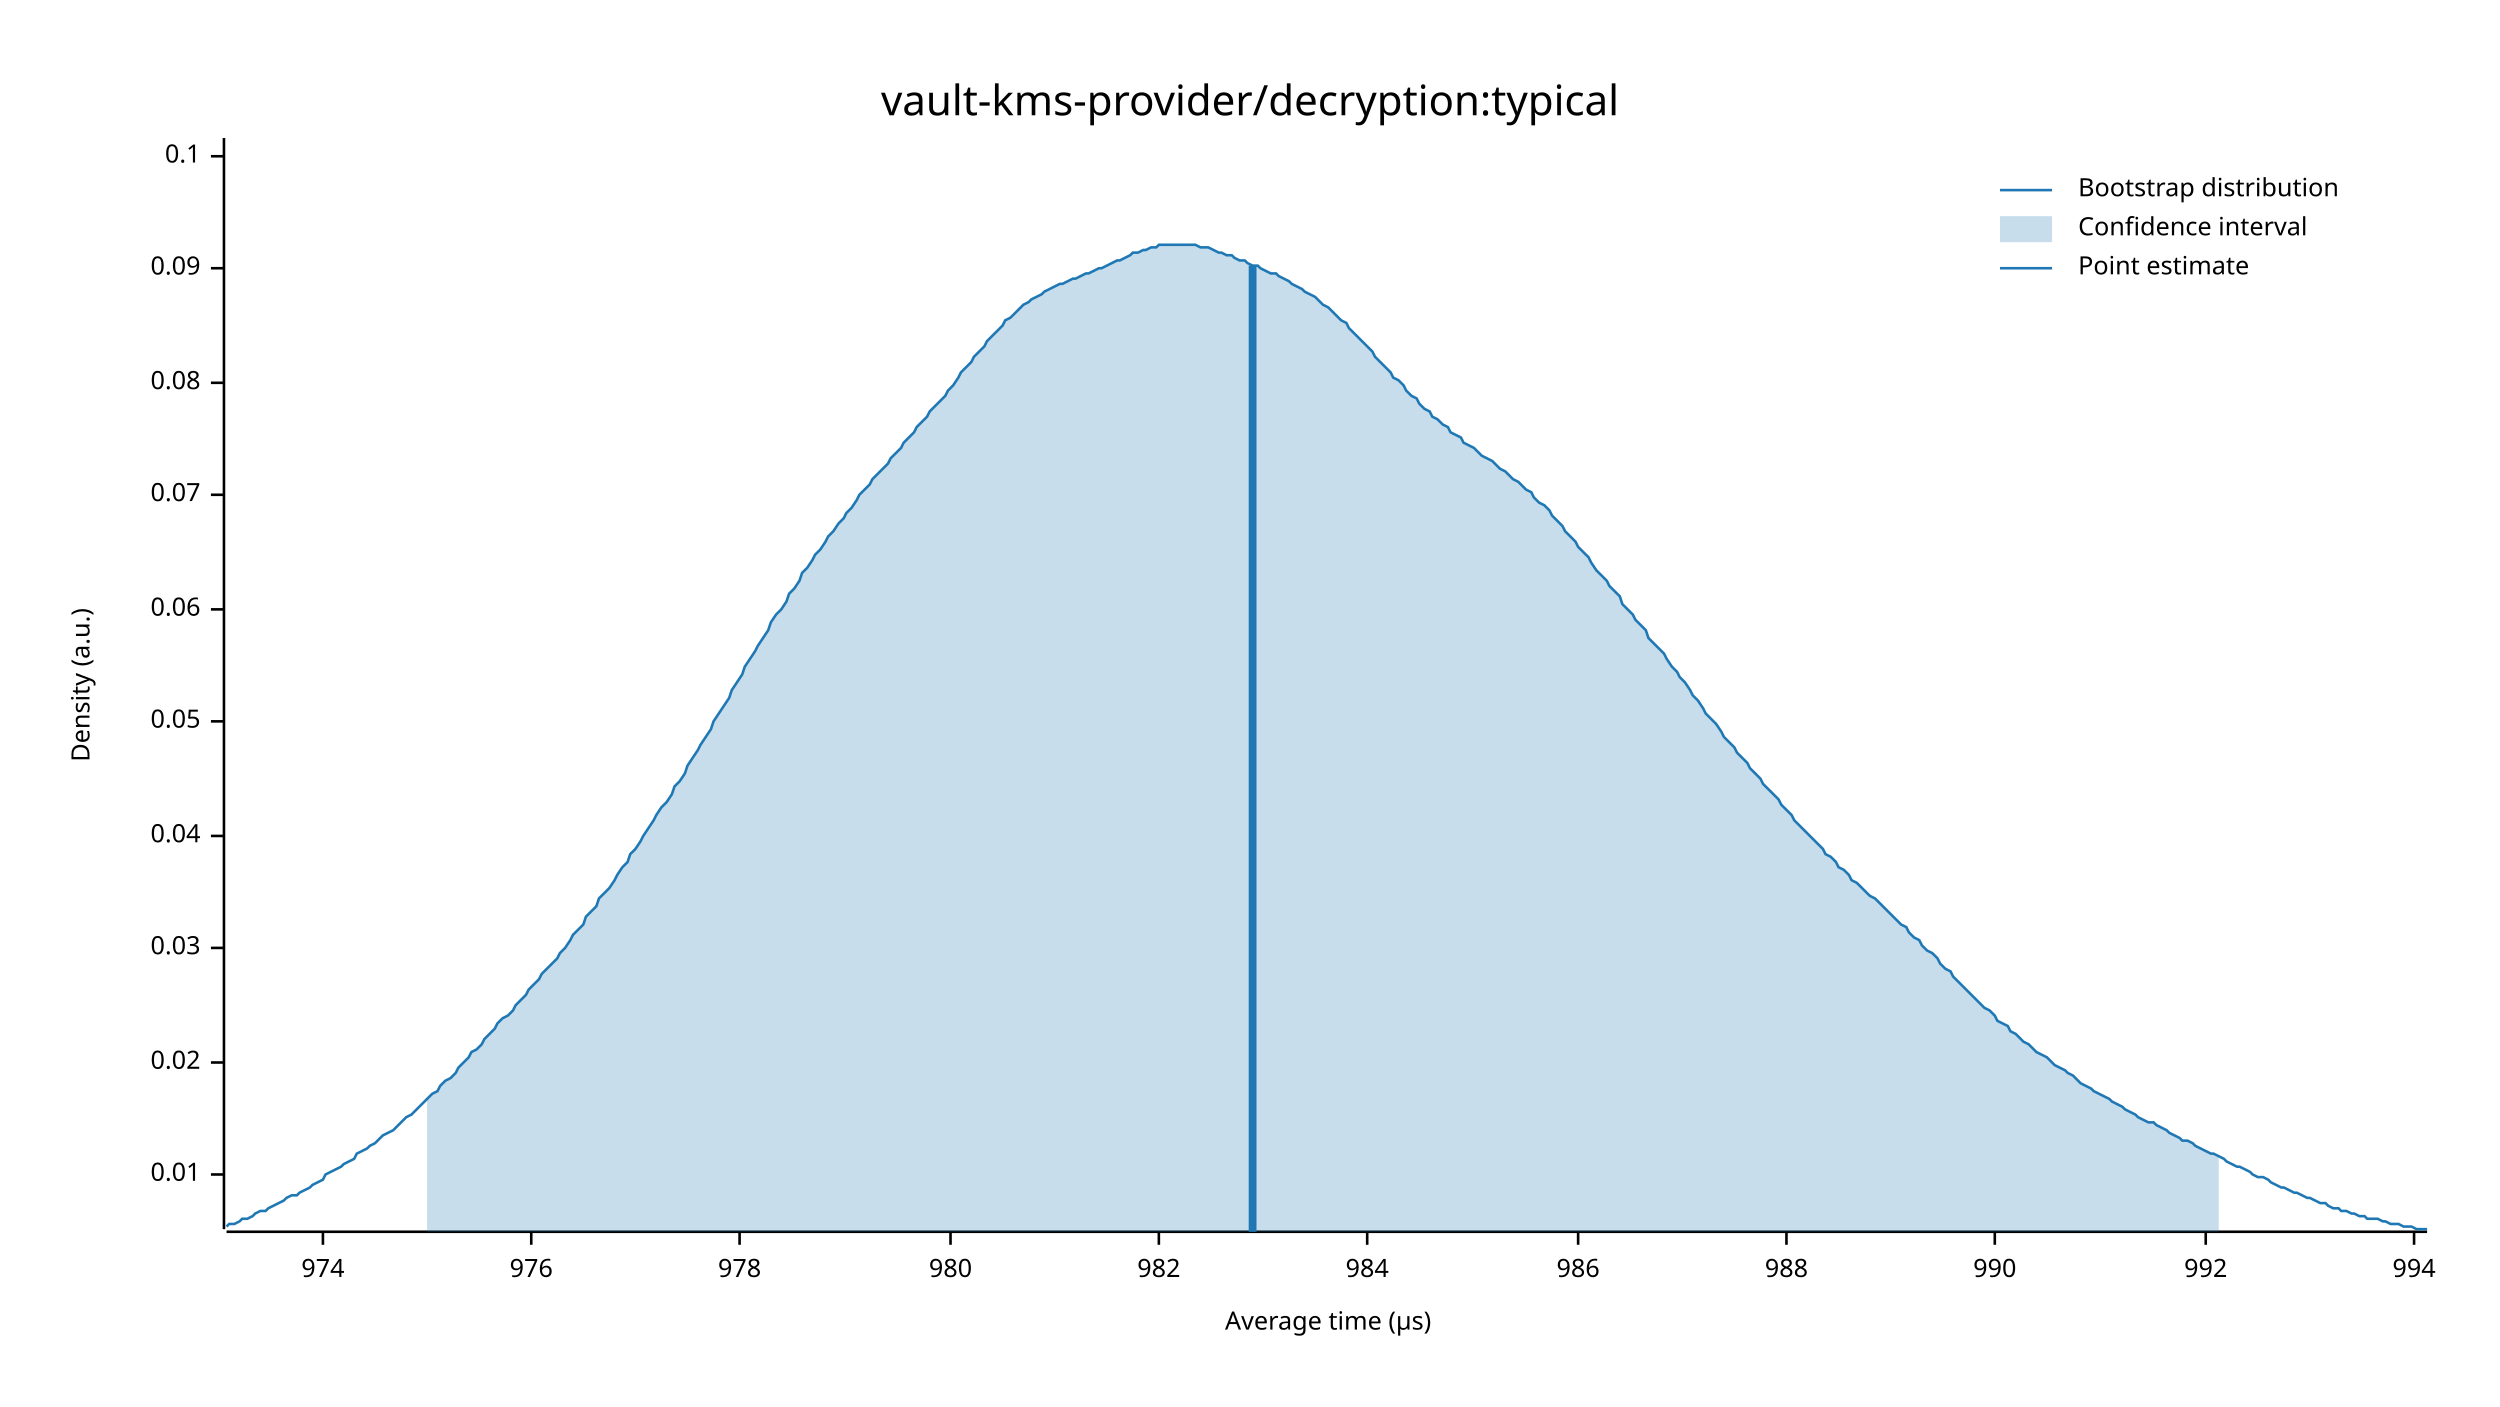
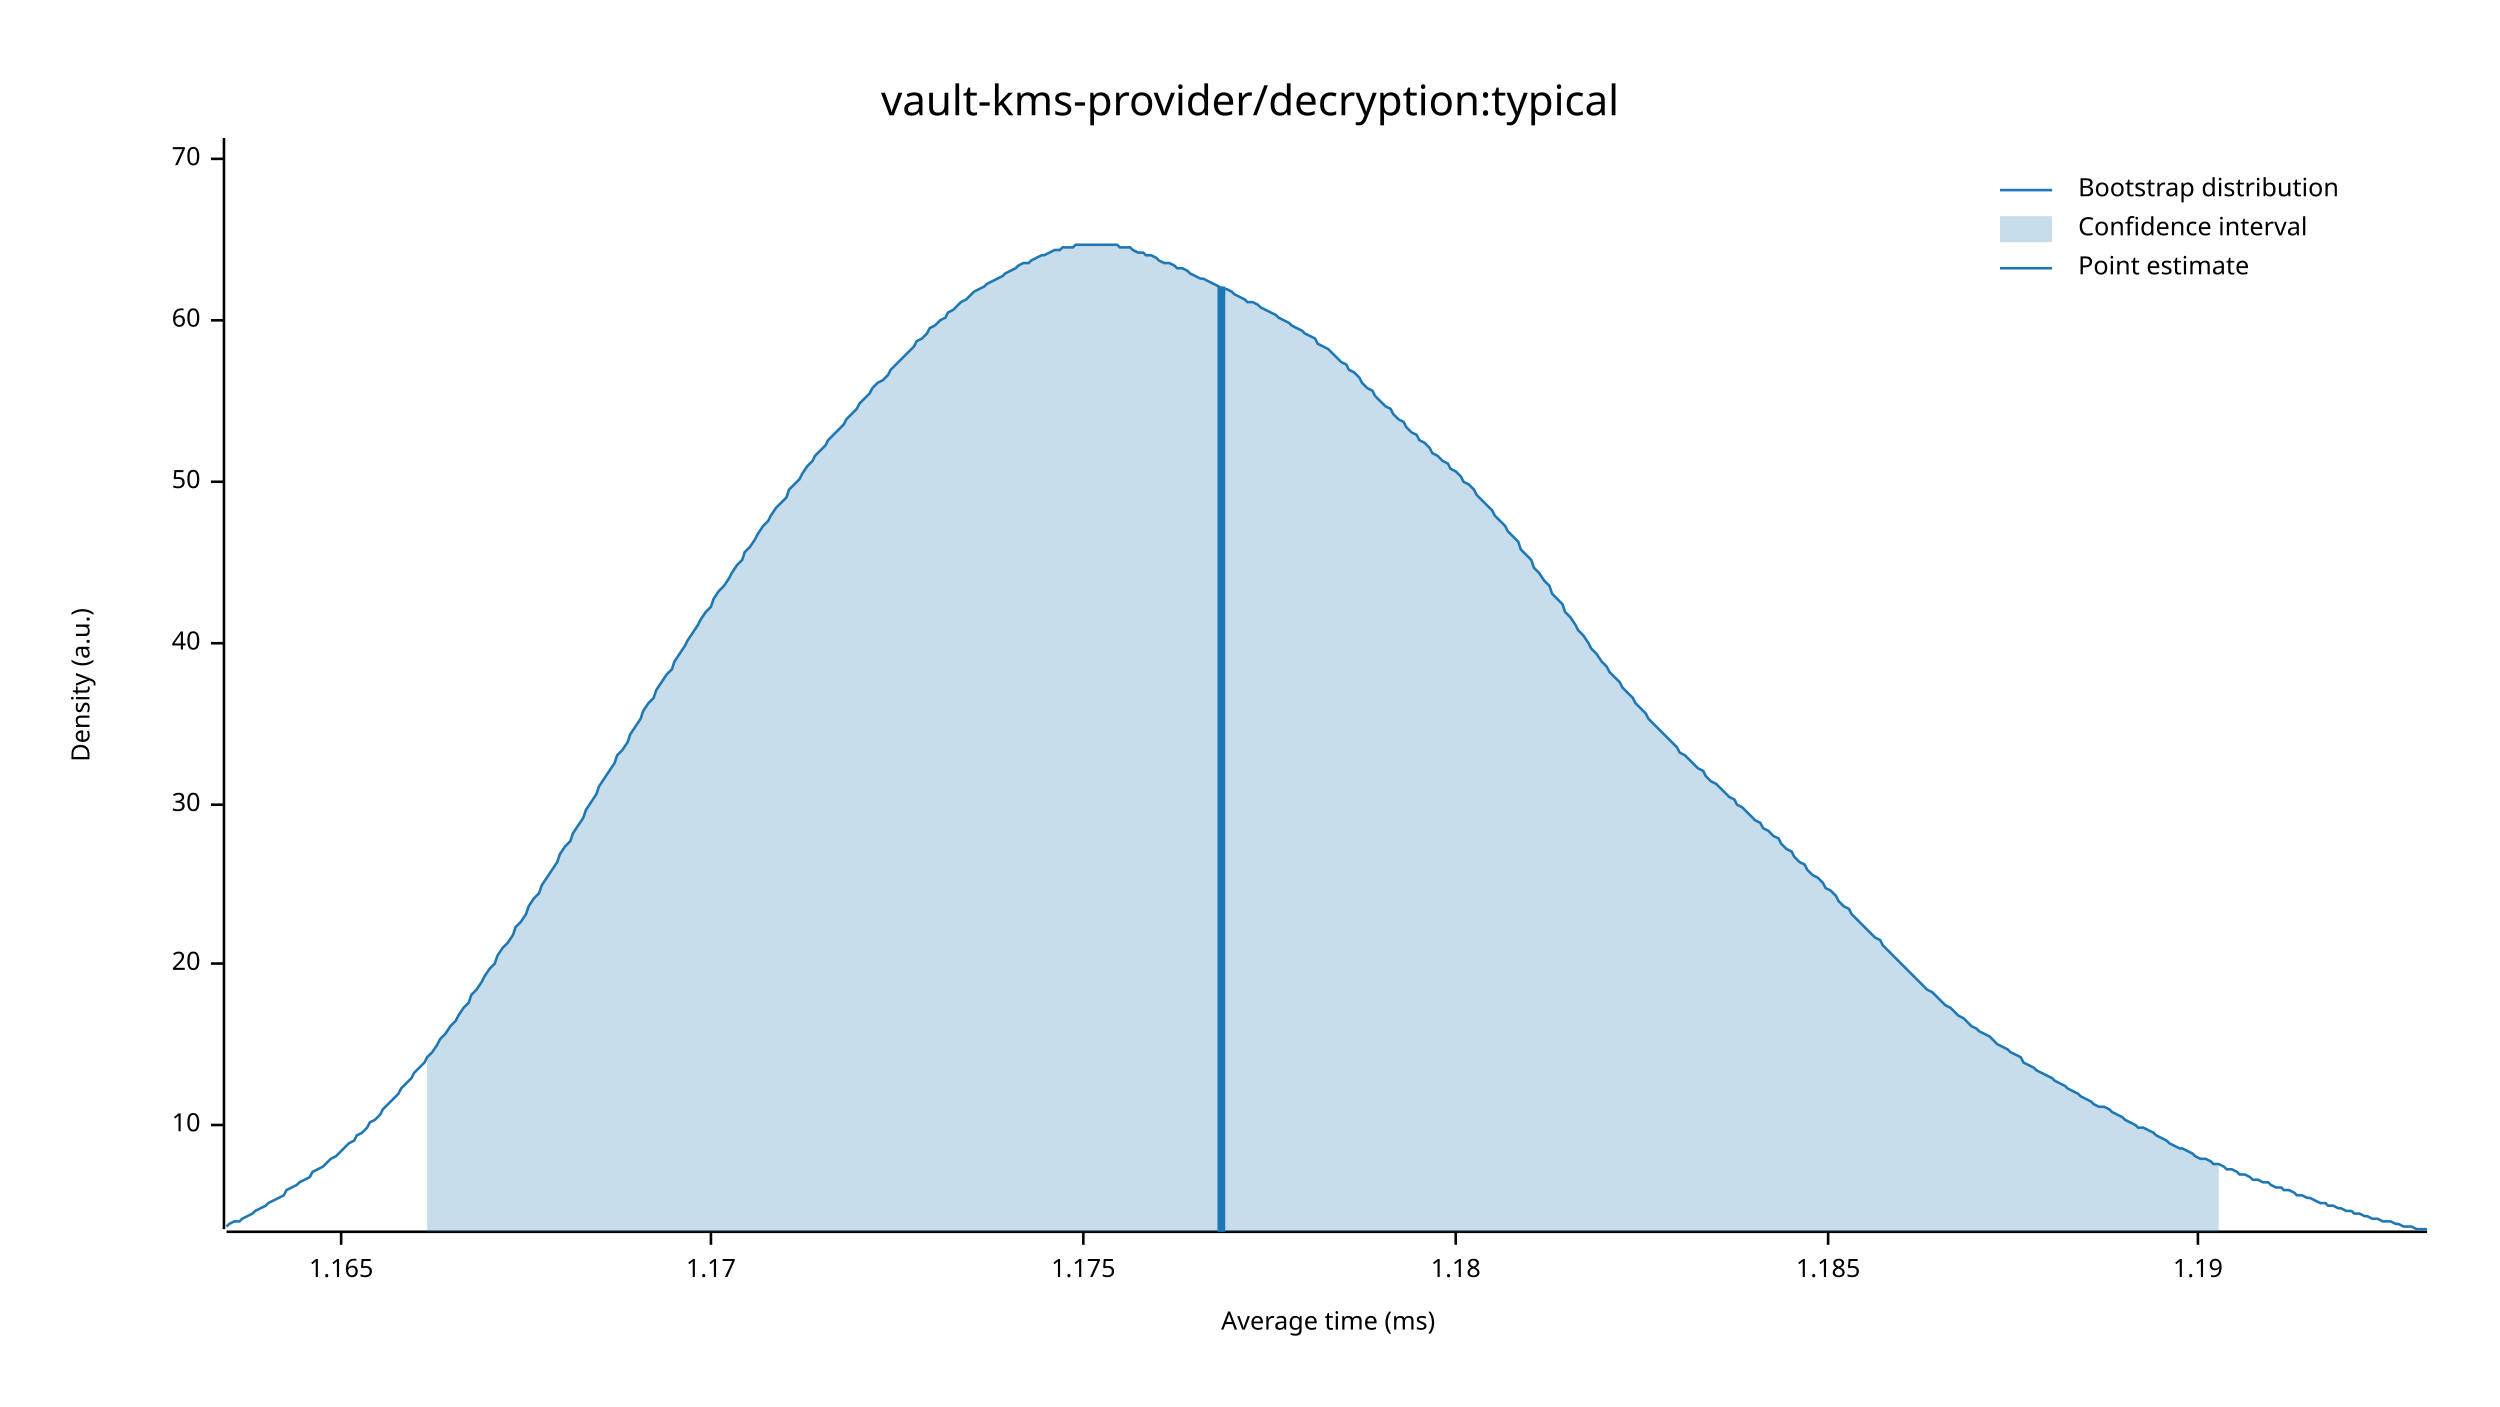
<svg xmlns="http://www.w3.org/2000/svg" width="960" height="540" viewBox="0 0 960 540">
  <text x="480" y="32" dy="0.76em" text-anchor="middle" font-family="sans-serif" font-size="16.129" opacity="1" fill="#000000">
vault-kms-provider/decryption:typical
</text>
  <text x="27" y="263" dy="0.76em" text-anchor="middle" font-family="sans-serif" font-size="9.677" opacity="1" fill="#000000" transform="rotate(270, 27, 263)">
Density (a.u.)
</text>
  <text x="510" y="513" dy="-0.5ex" text-anchor="middle" font-family="sans-serif" font-size="9.677" opacity="1" fill="#000000">
- Average time (µs)
+ Average time (ms)
</text>
  <polyline fill="none" opacity="1" stroke="#000000" stroke-width="1" points="86,53 86,472 " />
-   <text x="77" y="451" dy="0.5ex" text-anchor="end" font-family="sans-serif" font-size="9.677" opacity="1" fill="#000000">
- 0.01
+   <text x="77" y="432" dy="0.5ex" text-anchor="end" font-family="sans-serif" font-size="9.677" opacity="1" fill="#000000">
+ 10
</text>
-   <polyline fill="none" opacity="1" stroke="#000000" stroke-width="1" points="81,451 86,451 " />
-   <text x="77" y="408" dy="0.5ex" text-anchor="end" font-family="sans-serif" font-size="9.677" opacity="1" fill="#000000">
- 0.02
+   <polyline fill="none" opacity="1" stroke="#000000" stroke-width="1" points="81,432 86,432 " />
+   <text x="77" y="370" dy="0.5ex" text-anchor="end" font-family="sans-serif" font-size="9.677" opacity="1" fill="#000000">
+ 20
</text>
-   <polyline fill="none" opacity="1" stroke="#000000" stroke-width="1" points="81,408 86,408 " />
-   <text x="77" y="364" dy="0.5ex" text-anchor="end" font-family="sans-serif" font-size="9.677" opacity="1" fill="#000000">
- 0.03
+   <polyline fill="none" opacity="1" stroke="#000000" stroke-width="1" points="81,370 86,370 " />
+   <text x="77" y="309" dy="0.5ex" text-anchor="end" font-family="sans-serif" font-size="9.677" opacity="1" fill="#000000">
+ 30
</text>
-   <polyline fill="none" opacity="1" stroke="#000000" stroke-width="1" points="81,364 86,364 " />
-   <text x="77" y="321" dy="0.5ex" text-anchor="end" font-family="sans-serif" font-size="9.677" opacity="1" fill="#000000">
- 0.04
+   <polyline fill="none" opacity="1" stroke="#000000" stroke-width="1" points="81,309 86,309 " />
+   <text x="77" y="247" dy="0.5ex" text-anchor="end" font-family="sans-serif" font-size="9.677" opacity="1" fill="#000000">
+ 40
</text>
-   <polyline fill="none" opacity="1" stroke="#000000" stroke-width="1" points="81,321 86,321 " />
-   <text x="77" y="277" dy="0.5ex" text-anchor="end" font-family="sans-serif" font-size="9.677" opacity="1" fill="#000000">
- 0.05
+   <polyline fill="none" opacity="1" stroke="#000000" stroke-width="1" points="81,247 86,247 " />
+   <text x="77" y="185" dy="0.5ex" text-anchor="end" font-family="sans-serif" font-size="9.677" opacity="1" fill="#000000">
+ 50
</text>
-   <polyline fill="none" opacity="1" stroke="#000000" stroke-width="1" points="81,277 86,277 " />
-   <text x="77" y="234" dy="0.5ex" text-anchor="end" font-family="sans-serif" font-size="9.677" opacity="1" fill="#000000">
- 0.06
+   <polyline fill="none" opacity="1" stroke="#000000" stroke-width="1" points="81,185 86,185 " />
+   <text x="77" y="123" dy="0.5ex" text-anchor="end" font-family="sans-serif" font-size="9.677" opacity="1" fill="#000000">
+ 60
</text>
-   <polyline fill="none" opacity="1" stroke="#000000" stroke-width="1" points="81,234 86,234 " />
-   <text x="77" y="190" dy="0.5ex" text-anchor="end" font-family="sans-serif" font-size="9.677" opacity="1" fill="#000000">
- 0.07
+   <polyline fill="none" opacity="1" stroke="#000000" stroke-width="1" points="81,123 86,123 " />
+   <text x="77" y="61" dy="0.5ex" text-anchor="end" font-family="sans-serif" font-size="9.677" opacity="1" fill="#000000">
+ 70
</text>
-   <polyline fill="none" opacity="1" stroke="#000000" stroke-width="1" points="81,190 86,190 " />
-   <text x="77" y="147" dy="0.5ex" text-anchor="end" font-family="sans-serif" font-size="9.677" opacity="1" fill="#000000">
- 0.08
+   <polyline fill="none" opacity="1" stroke="#000000" stroke-width="1" points="81,61 86,61 " />
+   <polyline fill="none" opacity="1" stroke="#000000" stroke-width="1" points="87,473 932,473 " />
+   <text x="131" y="483" dy="0.76em" text-anchor="middle" font-family="sans-serif" font-size="9.677" opacity="1" fill="#000000">
+ 1.165
</text>
-   <polyline fill="none" opacity="1" stroke="#000000" stroke-width="1" points="81,147 86,147 " />
-   <text x="77" y="103" dy="0.5ex" text-anchor="end" font-family="sans-serif" font-size="9.677" opacity="1" fill="#000000">
- 0.09
+   <polyline fill="none" opacity="1" stroke="#000000" stroke-width="1" points="131,473 131,478 " />
+   <text x="273" y="483" dy="0.76em" text-anchor="middle" font-family="sans-serif" font-size="9.677" opacity="1" fill="#000000">
+ 1.17
</text>
-   <polyline fill="none" opacity="1" stroke="#000000" stroke-width="1" points="81,103 86,103 " />
-   <text x="77" y="60" dy="0.5ex" text-anchor="end" font-family="sans-serif" font-size="9.677" opacity="1" fill="#000000">
- 0.1
+   <polyline fill="none" opacity="1" stroke="#000000" stroke-width="1" points="273,473 273,478 " />
+   <text x="416" y="483" dy="0.76em" text-anchor="middle" font-family="sans-serif" font-size="9.677" opacity="1" fill="#000000">
+ 1.175
</text>
-   <polyline fill="none" opacity="1" stroke="#000000" stroke-width="1" points="81,60 86,60 " />
-   <polyline fill="none" opacity="1" stroke="#000000" stroke-width="1" points="87,473 932,473 " />
-   <text x="124" y="483" dy="0.76em" text-anchor="middle" font-family="sans-serif" font-size="9.677" opacity="1" fill="#000000">
- 974
+   <polyline fill="none" opacity="1" stroke="#000000" stroke-width="1" points="416,473 416,478 " />
+   <text x="559" y="483" dy="0.76em" text-anchor="middle" font-family="sans-serif" font-size="9.677" opacity="1" fill="#000000">
+ 1.18
</text>
-   <polyline fill="none" opacity="1" stroke="#000000" stroke-width="1" points="124,473 124,478 " />
-   <text x="204" y="483" dy="0.76em" text-anchor="middle" font-family="sans-serif" font-size="9.677" opacity="1" fill="#000000">
- 976
+   <polyline fill="none" opacity="1" stroke="#000000" stroke-width="1" points="559,473 559,478 " />
+   <text x="702" y="483" dy="0.76em" text-anchor="middle" font-family="sans-serif" font-size="9.677" opacity="1" fill="#000000">
+ 1.185
</text>
-   <polyline fill="none" opacity="1" stroke="#000000" stroke-width="1" points="204,473 204,478 " />
-   <text x="284" y="483" dy="0.76em" text-anchor="middle" font-family="sans-serif" font-size="9.677" opacity="1" fill="#000000">
- 978
+   <polyline fill="none" opacity="1" stroke="#000000" stroke-width="1" points="702,473 702,478 " />
+   <text x="844" y="483" dy="0.76em" text-anchor="middle" font-family="sans-serif" font-size="9.677" opacity="1" fill="#000000">
+ 1.19
</text>
-   <polyline fill="none" opacity="1" stroke="#000000" stroke-width="1" points="284,473 284,478 " />
-   <text x="365" y="483" dy="0.76em" text-anchor="middle" font-family="sans-serif" font-size="9.677" opacity="1" fill="#000000">
- 980
- </text>
-   <polyline fill="none" opacity="1" stroke="#000000" stroke-width="1" points="365,473 365,478 " />
-   <text x="445" y="483" dy="0.76em" text-anchor="middle" font-family="sans-serif" font-size="9.677" opacity="1" fill="#000000">
- 982
- </text>
-   <polyline fill="none" opacity="1" stroke="#000000" stroke-width="1" points="445,473 445,478 " />
-   <text x="525" y="483" dy="0.76em" text-anchor="middle" font-family="sans-serif" font-size="9.677" opacity="1" fill="#000000">
- 984
- </text>
-   <polyline fill="none" opacity="1" stroke="#000000" stroke-width="1" points="525,473 525,478 " />
-   <text x="606" y="483" dy="0.76em" text-anchor="middle" font-family="sans-serif" font-size="9.677" opacity="1" fill="#000000">
- 986
- </text>
-   <polyline fill="none" opacity="1" stroke="#000000" stroke-width="1" points="606,473 606,478 " />
-   <text x="686" y="483" dy="0.76em" text-anchor="middle" font-family="sans-serif" font-size="9.677" opacity="1" fill="#000000">
- 988
- </text>
-   <polyline fill="none" opacity="1" stroke="#000000" stroke-width="1" points="686,473 686,478 " />
-   <text x="766" y="483" dy="0.76em" text-anchor="middle" font-family="sans-serif" font-size="9.677" opacity="1" fill="#000000">
- 990
- </text>
-   <polyline fill="none" opacity="1" stroke="#000000" stroke-width="1" points="766,473 766,478 " />
-   <text x="847" y="483" dy="0.76em" text-anchor="middle" font-family="sans-serif" font-size="9.677" opacity="1" fill="#000000">
- 992
- </text>
-   <polyline fill="none" opacity="1" stroke="#000000" stroke-width="1" points="847,473 847,478 " />
-   <text x="927" y="483" dy="0.76em" text-anchor="middle" font-family="sans-serif" font-size="9.677" opacity="1" fill="#000000">
- 994
- </text>
-   <polyline fill="none" opacity="1" stroke="#000000" stroke-width="1" points="927,473 927,478 " />
-   <polyline fill="none" opacity="1" stroke="#1F78B4" stroke-width="1" points="87,471 88,470 90,470 92,469 93,468 95,468 97,467 98,466 100,465 102,465 103,464 105,463 107,462 109,461 110,460 112,459 114,459 115,458 117,457 119,456 120,455 122,454 124,453 125,451 127,450 129,449 131,448 132,447 134,446 136,445 137,443 139,442 141,441 142,440 144,439 146,437 147,436 149,435 151,434 153,432 154,431 156,429 158,428 159,427 161,425 163,423 164,422 166,420 168,419 169,417 171,415 173,414 175,412 176,410 178,408 180,406 181,404 183,403 185,401 186,399 188,397 190,395 191,393 193,391 195,390 197,388 198,386 200,384 202,382 203,380 205,378 207,376 208,374 210,372 212,370 214,368 215,366 217,364 219,361 220,359 222,357 224,355 225,352 227,350 229,348 230,345 232,343 234,341 236,338 237,336 239,333 241,331 242,328 244,326 246,323 247,321 249,318 251,315 252,313 254,310 256,308 258,305 259,302 261,300 263,297 264,294 266,291 268,288 269,286 271,283 273,280 274,277 276,274 278,271 280,268 281,265 283,262 285,259 286,256 288,253 290,250 291,248 293,245 295,242 296,239 298,236 300,234 302,231 303,228 305,226 307,223 308,220 310,218 312,215 313,213 315,211 317,208 318,206 320,204 322,201 324,199 325,197 327,195 329,192 330,190 332,188 334,186 335,184 337,182 339,180 341,178 342,176 344,174 346,172 347,170 349,168 351,166 352,164 354,162 356,160 357,158 359,156 361,154 363,152 364,150 366,148 368,145 369,143 371,141 373,139 374,137 376,135 378,133 379,131 381,129 383,127 385,125 386,123 388,122 390,120 391,119 393,117 395,116 396,115 398,114 400,113 401,112 403,111 405,110 407,109 408,109 410,108 412,107 413,107 415,106 417,105 418,105 420,104 422,103 423,103 425,102 427,101 429,100 430,100 432,99 434,98 435,97 437,97 439,96 440,96 442,95 444,95 445,94 447,94 449,94 451,94 452,94 454,94 456,94 457,94 459,94 461,95 462,95 464,95 466,96 468,97 469,97 471,98 473,98 474,99 476,100 478,100 479,101 481,102 483,102 484,103 486,104 488,105 490,105 491,106 493,107 495,108 496,109 498,110 500,111 501,112 503,113 505,114 506,115 508,117 510,118 512,120 513,121 515,123 517,124 518,126 520,128 522,130 523,131 525,133 527,135 528,137 530,139 532,141 534,143 535,145 537,146 539,148 540,150 542,152 544,153 545,155 547,157 549,158 550,160 552,161 554,163 556,164 557,166 559,167 561,168 562,170 564,171 566,172 567,173 569,175 571,176 573,177 574,178 576,180 578,181 579,182 581,184 583,185 584,186 586,188 588,189 589,191 591,193 593,194 595,196 596,198 598,200 600,202 601,204 603,206 605,208 606,210 608,212 610,214 611,216 613,219 615,221 617,223 618,225 620,227 622,229 623,232 625,234 627,236 628,238 630,240 632,242 633,245 635,247 637,249 639,251 640,253 642,256 644,258 645,260 647,262 649,265 650,267 652,269 654,272 655,274 657,276 659,278 661,281 662,283 664,285 666,287 667,289 669,291 671,293 672,295 674,297 676,299 677,301 679,303 681,305 683,307 684,309 686,311 688,313 689,315 691,317 693,319 694,320 696,322 698,324 700,326 701,328 703,329 705,331 706,333 708,334 710,336 711,338 713,339 715,341 716,342 718,344 720,345 722,347 723,348 725,350 727,352 728,353 730,355 732,356 733,358 735,360 737,361 738,363 740,365 742,366 744,368 745,370 747,372 749,373 750,375 752,377 754,379 755,380 757,382 759,384 760,385 762,387 764,388 766,390 767,392 769,393 771,394 772,396 774,397 776,399 777,400 779,401 781,403 782,404 784,405 786,406 788,408 789,409 791,410 793,411 794,412 796,413 798,415 799,416 801,417 803,418 804,419 806,420 808,421 810,422 811,423 813,424 815,425 816,426 818,427 820,428 821,429 823,430 825,431 827,431 828,432 830,433 832,434 833,435 835,436 837,437 838,438 840,438 842,439 843,440 845,441 847,442 849,443 850,443 852,444 854,445 855,446 857,447 859,448 860,448 862,449 864,450 865,451 867,452 869,452 871,453 872,454 874,455 876,456 877,456 879,457 881,458 882,458 884,459 886,460 887,460 889,461 891,462 893,462 894,463 896,464 898,464 899,465 901,465 903,466 904,466 906,467 908,467 909,468 911,468 913,468 915,469 916,469 918,470 920,470 921,470 923,471 925,471 926,471 928,472 930,472 932,472 " />
-   <polygon opacity="0.25" fill="#1F78B4" points="164,422 166,420 168,419 169,417 171,415 173,414 175,412 176,410 178,408 180,406 181,404 183,403 185,401 186,399 188,397 190,395 191,393 193,391 195,390 197,388 198,386 200,384 202,382 203,380 205,378 207,376 208,374 210,372 212,370 214,368 215,366 217,364 219,361 220,359 222,357 224,355 225,352 227,350 229,348 230,345 232,343 234,341 236,338 237,336 239,333 241,331 242,328 244,326 246,323 247,321 249,318 251,315 252,313 254,310 256,308 258,305 259,302 261,300 263,297 264,294 266,291 268,288 269,286 271,283 273,280 274,277 276,274 278,271 280,268 281,265 283,262 285,259 286,256 288,253 290,250 291,248 293,245 295,242 296,239 298,236 300,234 302,231 303,228 305,226 307,223 308,220 310,218 312,215 313,213 315,211 317,208 318,206 320,204 322,201 324,199 325,197 327,195 329,192 330,190 332,188 334,186 335,184 337,182 339,180 341,178 342,176 344,174 346,172 347,170 349,168 351,166 352,164 354,162 356,160 357,158 359,156 361,154 363,152 364,150 366,148 368,145 369,143 371,141 373,139 374,137 376,135 378,133 379,131 381,129 383,127 385,125 386,123 388,122 390,120 391,119 393,117 395,116 396,115 398,114 400,113 401,112 403,111 405,110 407,109 408,109 410,108 412,107 413,107 415,106 417,105 418,105 420,104 422,103 423,103 425,102 427,101 429,100 430,100 432,99 434,98 435,97 437,97 439,96 440,96 442,95 444,95 445,94 447,94 449,94 451,94 452,94 454,94 456,94 457,94 459,94 461,95 462,95 464,95 466,96 468,97 469,97 471,98 473,98 474,99 476,100 478,100 479,101 481,102 483,102 484,103 486,104 488,105 490,105 491,106 493,107 495,108 496,109 498,110 500,111 501,112 503,113 505,114 506,115 508,117 510,118 512,120 513,121 515,123 517,124 518,126 520,128 522,130 523,131 525,133 527,135 528,137 530,139 532,141 534,143 535,145 537,146 539,148 540,150 542,152 544,153 545,155 547,157 549,158 550,160 552,161 554,163 556,164 557,166 559,167 561,168 562,170 564,171 566,172 567,173 569,175 571,176 573,177 574,178 576,180 578,181 579,182 581,184 583,185 584,186 586,188 588,189 589,191 591,193 593,194 595,196 596,198 598,200 600,202 601,204 603,206 605,208 606,210 608,212 610,214 611,216 613,219 615,221 617,223 618,225 620,227 622,229 623,232 625,234 627,236 628,238 630,240 632,242 633,245 635,247 637,249 639,251 640,253 642,256 644,258 645,260 647,262 649,265 650,267 652,269 654,272 655,274 657,276 659,278 661,281 662,283 664,285 666,287 667,289 669,291 671,293 672,295 674,297 676,299 677,301 679,303 681,305 683,307 684,309 686,311 688,313 689,315 691,317 693,319 694,320 696,322 698,324 700,326 701,328 703,329 705,331 706,333 708,334 710,336 711,338 713,339 715,341 716,342 718,344 720,345 722,347 723,348 725,350 727,352 728,353 730,355 732,356 733,358 735,360 737,361 738,363 740,365 742,366 744,368 745,370 747,372 749,373 750,375 752,377 754,379 755,380 757,382 759,384 760,385 762,387 764,388 766,390 767,392 769,393 771,394 772,396 774,397 776,399 777,400 779,401 781,403 782,404 784,405 786,406 788,408 789,409 791,410 793,411 794,412 796,413 798,415 799,416 801,417 803,418 804,419 806,420 808,421 810,422 811,423 813,424 815,425 816,426 818,427 820,428 821,429 823,430 825,431 827,431 828,432 830,433 832,434 833,435 835,436 837,437 838,438 840,438 842,439 843,440 845,441 847,442 849,443 850,443 852,444 852,473 164,473 " />
-   <polyline fill="none" opacity="1" stroke="#1F78B4" stroke-width="3" points="481,473 481,102 " />
+   <polyline fill="none" opacity="1" stroke="#000000" stroke-width="1" points="844,473 844,478 " />
+   <polyline fill="none" opacity="1" stroke="#1F78B4" stroke-width="1" points="87,471 88,470 90,469 92,469 93,468 95,467 97,466 98,465 100,464 102,463 103,462 105,461 107,460 109,459 110,457 112,456 114,455 115,454 117,453 119,452 120,450 122,449 124,448 125,447 127,445 129,444 131,442 132,441 134,439 136,438 137,436 139,435 141,433 142,431 144,430 146,428 147,426 149,424 151,422 153,420 154,418 156,416 158,414 159,412 161,410 163,408 164,406 166,404 168,401 169,399 171,397 173,394 175,392 176,390 178,387 180,385 181,382 183,380 185,377 186,375 188,372 190,370 191,367 193,364 195,362 197,359 198,356 200,354 202,351 203,348 205,345 207,343 208,340 210,337 212,334 214,331 215,328 217,325 219,323 220,320 222,317 224,314 225,311 227,308 229,305 230,302 232,299 234,296 236,293 237,290 239,288 241,285 242,282 244,279 246,276 247,273 249,270 251,268 252,265 254,262 256,259 258,257 259,254 261,251 263,248 264,246 266,243 268,240 269,238 271,235 273,233 274,230 276,227 278,225 280,222 281,220 283,217 285,215 286,212 288,210 290,207 291,205 293,202 295,200 296,198 298,195 300,193 302,191 303,188 305,186 307,184 308,182 310,179 312,177 313,175 315,173 317,171 318,169 320,167 322,165 324,163 325,161 327,159 329,157 330,155 332,153 334,151 335,149 337,147 339,146 341,144 342,142 344,140 346,138 347,137 349,135 351,133 352,131 354,130 356,128 357,126 359,125 361,123 363,122 364,120 366,119 368,117 369,116 371,115 373,113 374,112 376,111 378,110 379,109 381,108 383,107 385,106 386,105 388,104 390,103 391,102 393,101 395,101 396,100 398,99 400,98 401,98 403,97 405,96 407,96 408,95 410,95 412,95 413,94 415,94 417,94 418,94 420,94 422,94 423,94 425,94 427,94 429,94 430,95 432,95 434,95 435,96 437,97 439,97 440,98 442,98 444,99 445,100 447,101 449,101 451,102 452,103 454,103 456,104 457,105 459,106 461,107 462,107 464,108 466,109 468,110 469,111 471,111 473,112 474,113 476,114 478,115 479,116 481,116 483,117 484,118 486,119 488,120 490,121 491,122 493,123 495,124 496,125 498,126 500,127 501,128 503,129 505,130 506,132 508,133 510,134 512,136 513,137 515,139 517,140 518,142 520,143 522,145 523,147 525,149 527,150 528,152 530,154 532,156 534,157 535,159 537,161 539,162 540,164 542,166 544,167 545,169 547,170 549,172 550,174 552,175 554,177 556,178 557,180 559,181 561,183 562,185 564,186 566,188 567,190 569,192 571,194 573,196 574,198 576,200 578,202 579,204 581,206 583,208 584,211 586,213 588,215 589,218 591,220 593,223 595,225 596,228 598,230 600,232 601,235 603,237 605,240 606,242 608,244 610,247 611,249 613,251 615,254 617,256 618,258 620,260 622,262 623,264 625,266 627,268 628,270 630,272 632,274 633,276 635,278 637,280 639,282 640,283 642,285 644,287 645,289 647,290 649,292 650,293 652,295 654,296 655,298 657,300 659,301 661,303 662,304 664,306 666,307 667,309 669,310 671,312 672,313 674,315 676,316 677,318 679,319 681,321 683,322 684,324 686,326 688,327 689,329 691,331 693,332 694,334 696,336 698,337 700,339 701,341 703,342 705,344 706,346 708,348 710,349 711,351 713,353 715,355 716,356 718,358 720,360 722,361 723,363 725,365 727,367 728,368 730,370 732,372 733,373 735,375 737,377 738,378 740,380 742,381 744,383 745,384 747,386 749,387 750,388 752,390 754,391 755,392 757,394 759,395 760,396 762,397 764,398 766,400 767,401 769,402 771,403 772,404 774,405 776,406 777,408 779,409 781,410 782,411 784,412 786,413 788,414 789,415 791,416 793,417 794,418 796,419 798,420 799,421 801,422 803,423 804,424 806,425 808,425 810,426 811,427 813,428 815,429 816,430 818,431 820,432 821,433 823,433 825,434 827,435 828,436 830,437 832,438 833,439 835,440 837,441 838,441 840,442 842,443 843,444 845,445 847,445 849,446 850,447 852,447 854,448 855,449 857,449 859,450 860,451 862,451 864,452 865,453 867,453 869,454 871,454 872,455 874,456 876,456 877,457 879,457 881,458 882,459 884,459 886,460 887,460 889,461 891,462 893,462 894,463 896,463 898,464 899,464 901,465 903,465 904,466 906,466 908,467 909,467 911,468 913,468 915,469 916,469 918,469 920,470 921,470 923,471 925,471 926,471 928,472 930,472 932,472 " />
+   <polygon opacity="0.25" fill="#1F78B4" points="164,406 166,404 168,401 169,399 171,397 173,394 175,392 176,390 178,387 180,385 181,382 183,380 185,377 186,375 188,372 190,370 191,367 193,364 195,362 197,359 198,356 200,354 202,351 203,348 205,345 207,343 208,340 210,337 212,334 214,331 215,328 217,325 219,323 220,320 222,317 224,314 225,311 227,308 229,305 230,302 232,299 234,296 236,293 237,290 239,288 241,285 242,282 244,279 246,276 247,273 249,270 251,268 252,265 254,262 256,259 258,257 259,254 261,251 263,248 264,246 266,243 268,240 269,238 271,235 273,233 274,230 276,227 278,225 280,222 281,220 283,217 285,215 286,212 288,210 290,207 291,205 293,202 295,200 296,198 298,195 300,193 302,191 303,188 305,186 307,184 308,182 310,179 312,177 313,175 315,173 317,171 318,169 320,167 322,165 324,163 325,161 327,159 329,157 330,155 332,153 334,151 335,149 337,147 339,146 341,144 342,142 344,140 346,138 347,137 349,135 351,133 352,131 354,130 356,128 357,126 359,125 361,123 363,122 364,120 366,119 368,117 369,116 371,115 373,113 374,112 376,111 378,110 379,109 381,108 383,107 385,106 386,105 388,104 390,103 391,102 393,101 395,101 396,100 398,99 400,98 401,98 403,97 405,96 407,96 408,95 410,95 412,95 413,94 415,94 417,94 418,94 420,94 422,94 423,94 425,94 427,94 429,94 430,95 432,95 434,95 435,96 437,97 439,97 440,98 442,98 444,99 445,100 447,101 449,101 451,102 452,103 454,103 456,104 457,105 459,106 461,107 462,107 464,108 466,109 468,110 469,111 471,111 473,112 474,113 476,114 478,115 479,116 481,116 483,117 484,118 486,119 488,120 490,121 491,122 493,123 495,124 496,125 498,126 500,127 501,128 503,129 505,130 506,132 508,133 510,134 512,136 513,137 515,139 517,140 518,142 520,143 522,145 523,147 525,149 527,150 528,152 530,154 532,156 534,157 535,159 537,161 539,162 540,164 542,166 544,167 545,169 547,170 549,172 550,174 552,175 554,177 556,178 557,180 559,181 561,183 562,185 564,186 566,188 567,190 569,192 571,194 573,196 574,198 576,200 578,202 579,204 581,206 583,208 584,211 586,213 588,215 589,218 591,220 593,223 595,225 596,228 598,230 600,232 601,235 603,237 605,240 606,242 608,244 610,247 611,249 613,251 615,254 617,256 618,258 620,260 622,262 623,264 625,266 627,268 628,270 630,272 632,274 633,276 635,278 637,280 639,282 640,283 642,285 644,287 645,289 647,290 649,292 650,293 652,295 654,296 655,298 657,300 659,301 661,303 662,304 664,306 666,307 667,309 669,310 671,312 672,313 674,315 676,316 677,318 679,319 681,321 683,322 684,324 686,326 688,327 689,329 691,331 693,332 694,334 696,336 698,337 700,339 701,341 703,342 705,344 706,346 708,348 710,349 711,351 713,353 715,355 716,356 718,358 720,360 722,361 723,363 725,365 727,367 728,368 730,370 732,372 733,373 735,375 737,377 738,378 740,380 742,381 744,383 745,384 747,386 749,387 750,388 752,390 754,391 755,392 757,394 759,395 760,396 762,397 764,398 766,400 767,401 769,402 771,403 772,404 774,405 776,406 777,408 779,409 781,410 782,411 784,412 786,413 788,414 789,415 791,416 793,417 794,418 796,419 798,420 799,421 801,422 803,423 804,424 806,425 808,425 810,426 811,427 813,428 815,429 816,430 818,431 820,432 821,433 823,433 825,434 827,435 828,436 830,437 832,438 833,439 835,440 837,441 838,441 840,442 842,443 843,444 845,445 847,445 849,446 850,447 852,447 852,473 164,473 " />
+   <polyline fill="none" opacity="1" stroke="#1F78B4" stroke-width="3" points="469,473 469,110 " />
  <text x="798" y="68" dy="0.76em" text-anchor="start" font-family="sans-serif" font-size="9.677" opacity="1" fill="#000000">
Bootstrap distribution
</text>
  <text x="798" y="83" dy="0.76em" text-anchor="start" font-family="sans-serif" font-size="9.677" opacity="1" fill="#000000">
Confidence interval
</text>
  <text x="798" y="98" dy="0.76em" text-anchor="start" font-family="sans-serif" font-size="9.677" opacity="1" fill="#000000">
Point estimate
</text>
  <polyline fill="none" opacity="1" stroke="#1F78B4" stroke-width="1" points="768,73 788,73 " />
  <rect x="768" y="83" width="20" height="10" opacity="0.25" fill="#1F78B4" stroke="none" />
  <polyline fill="none" opacity="1" stroke="#1F78B4" stroke-width="1" points="768,103 788,103 " />
</svg>
